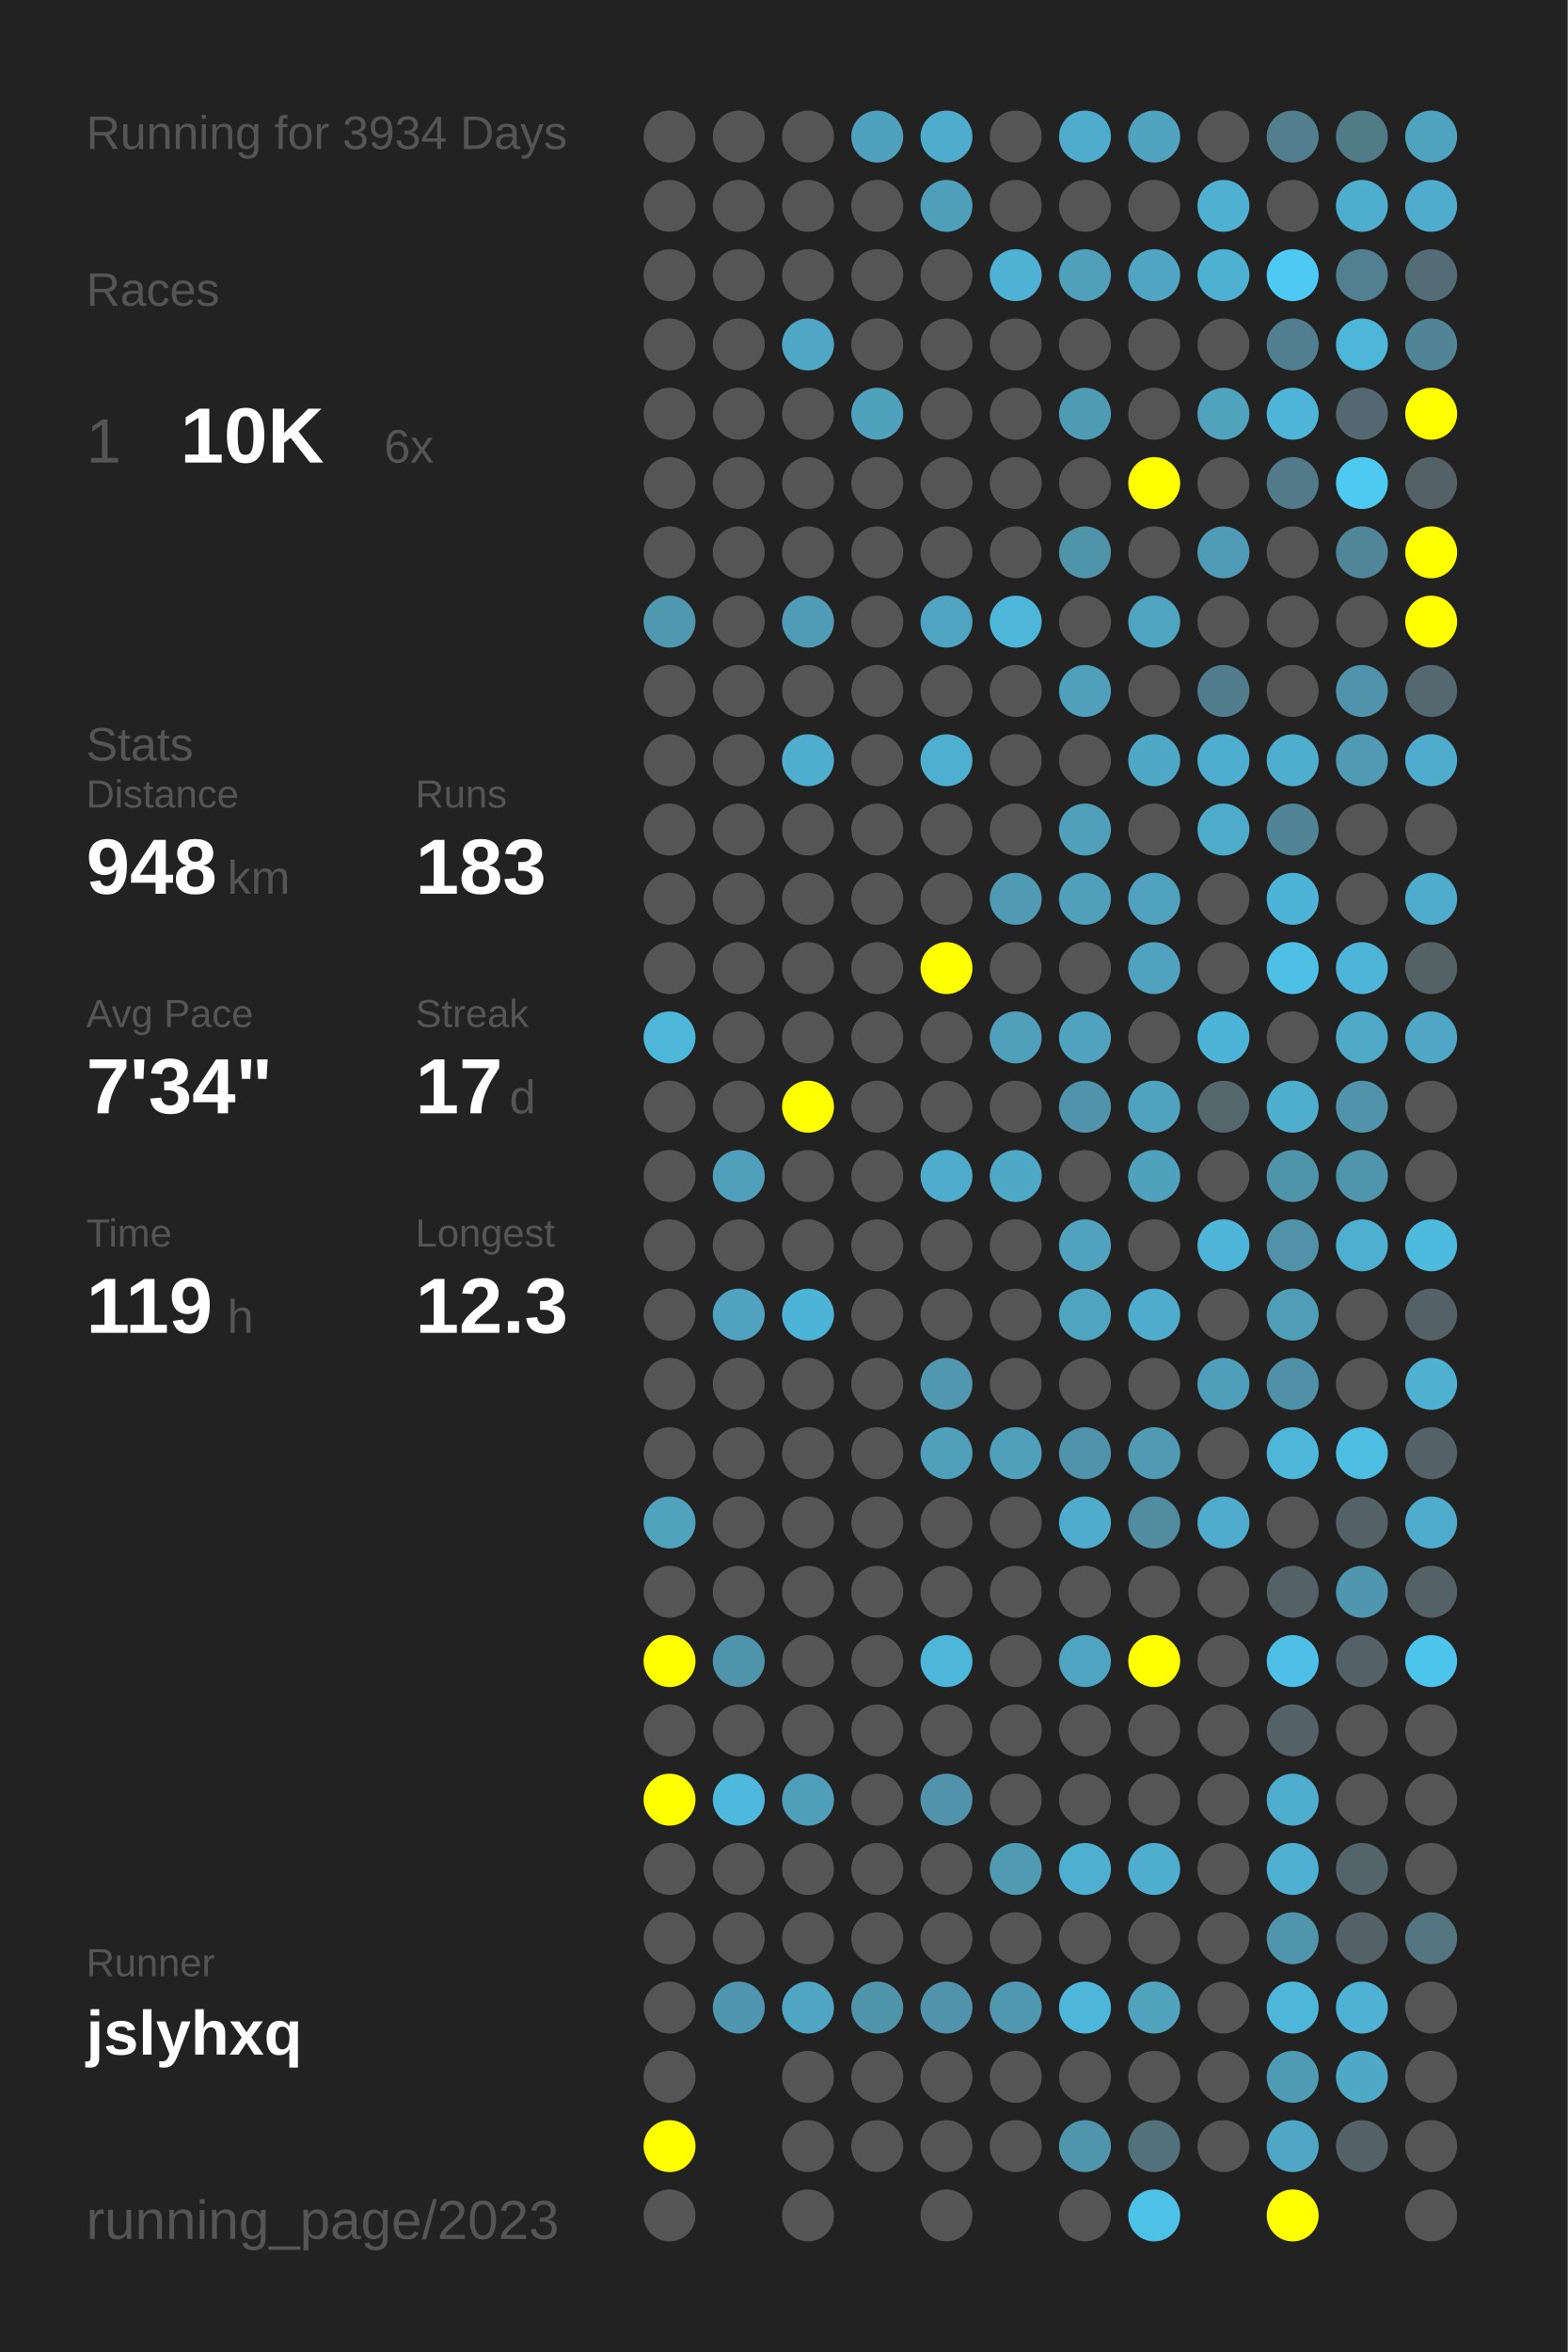
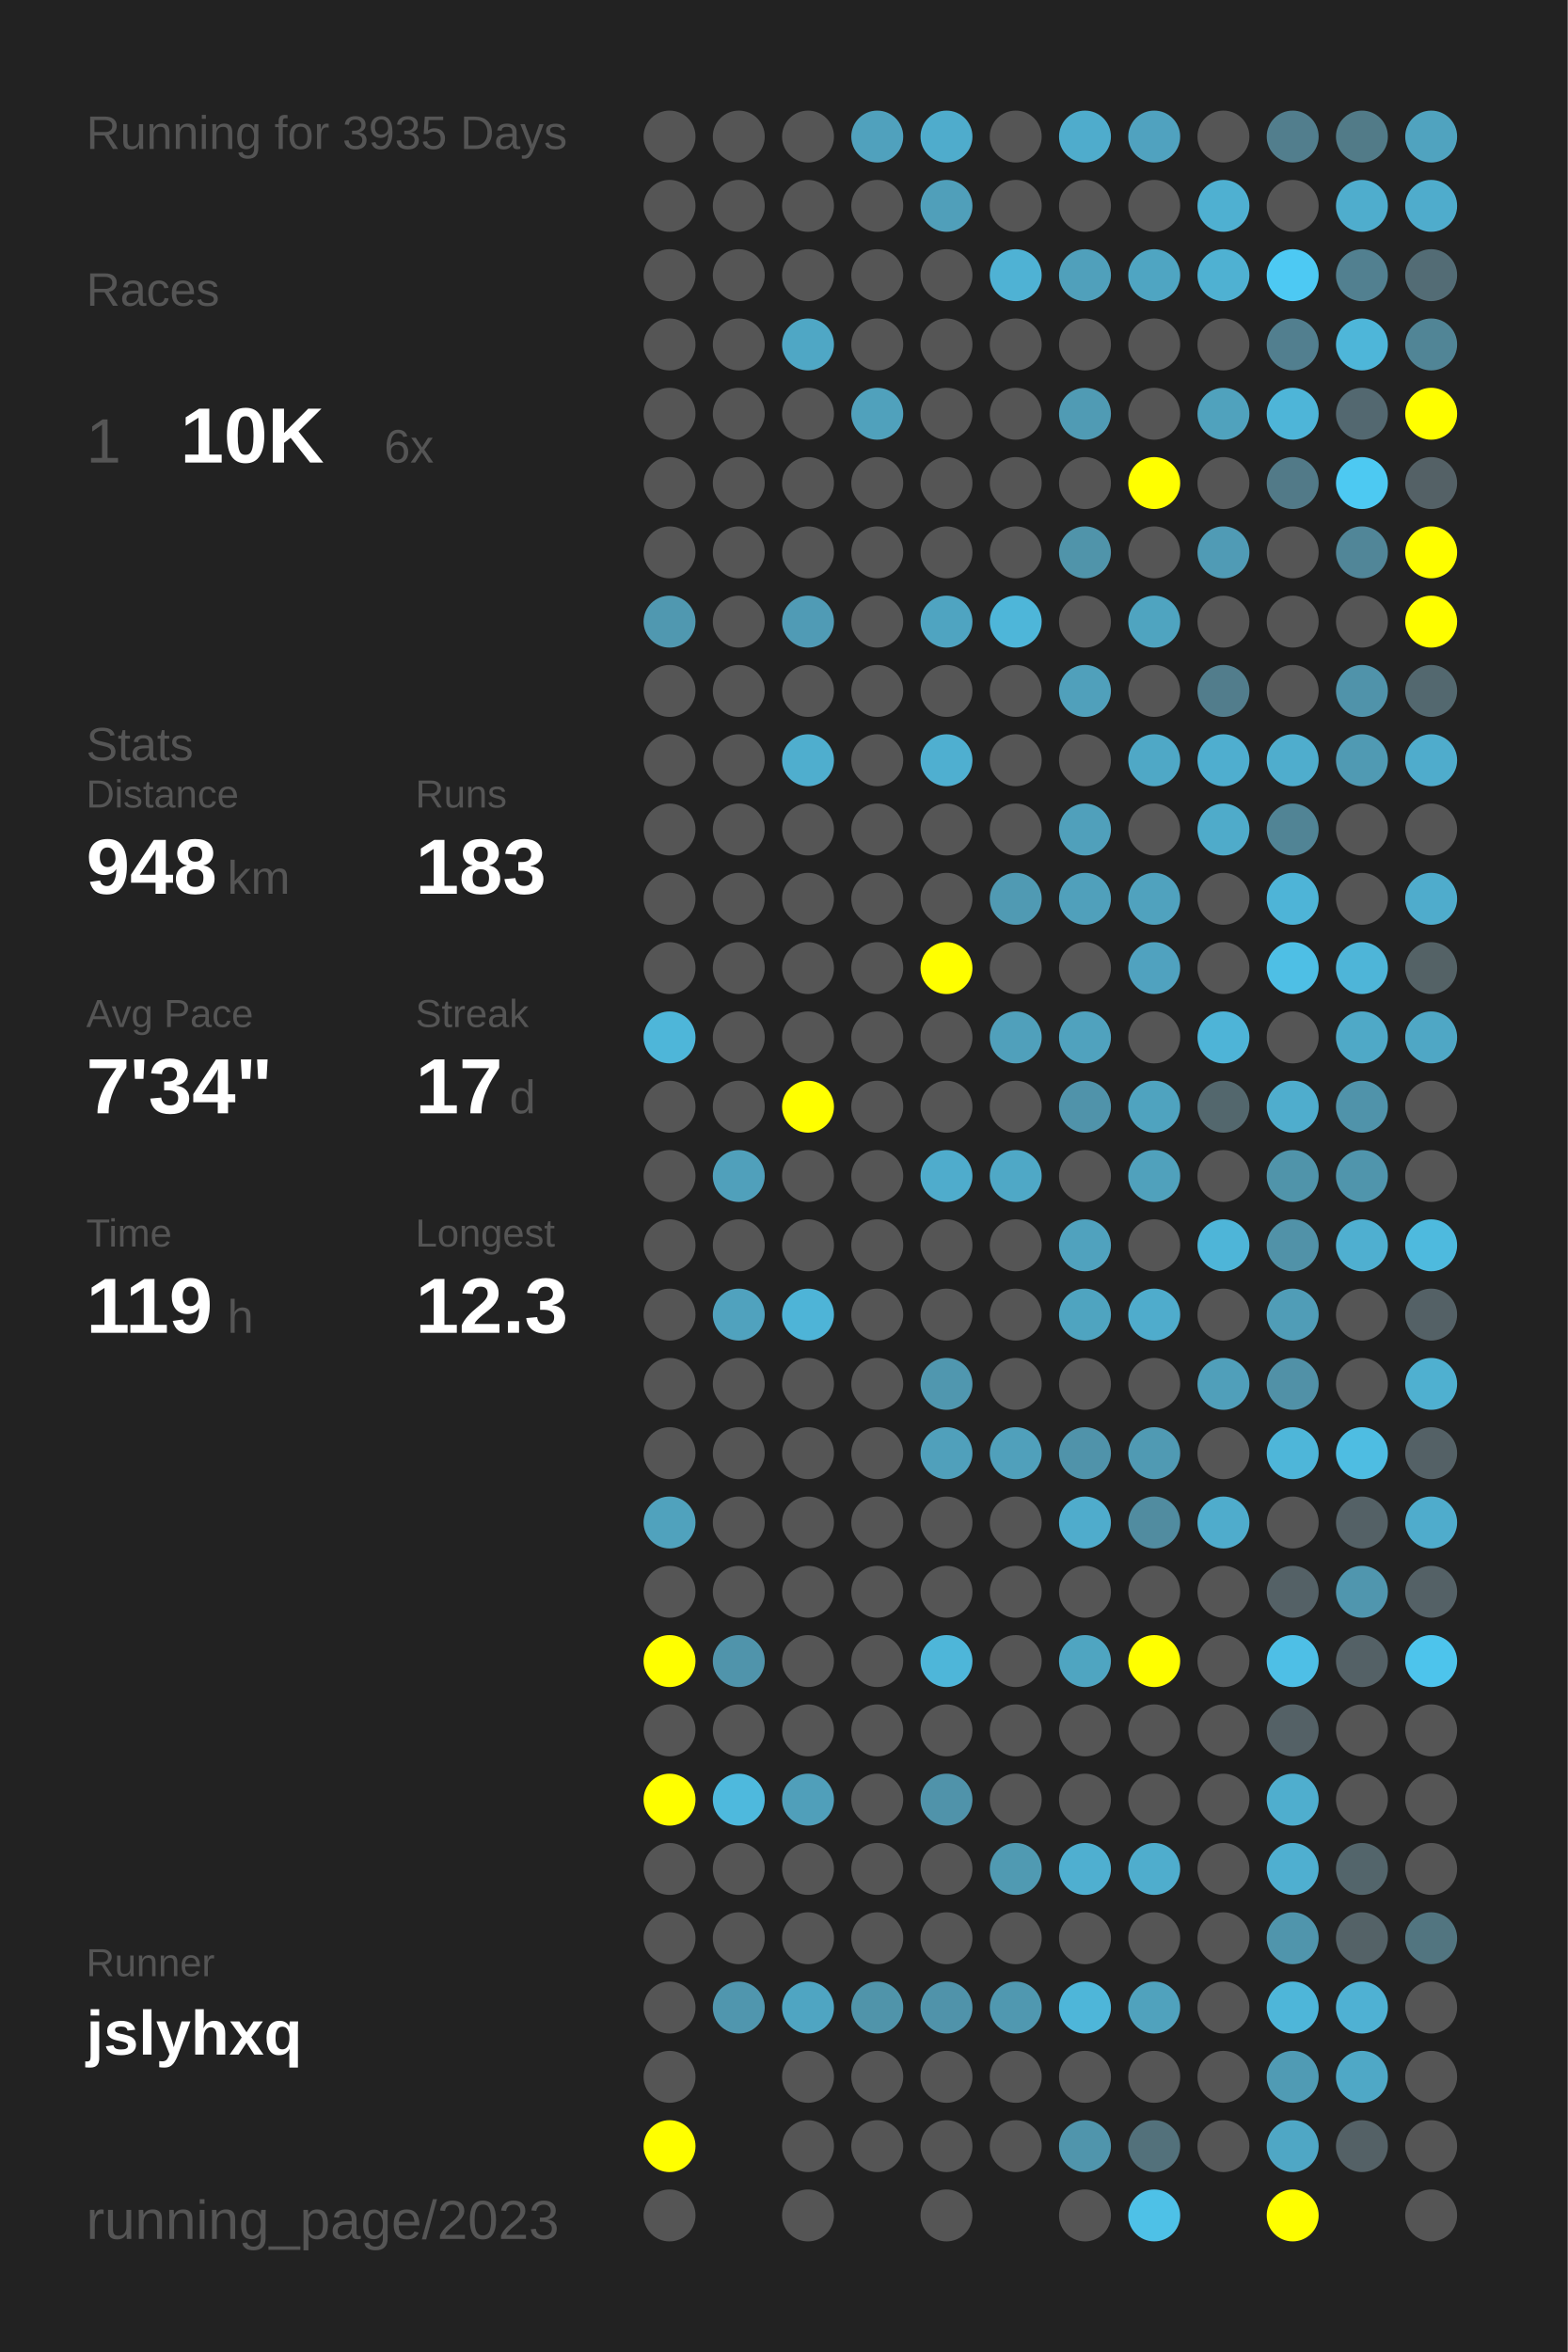
<svg xmlns="http://www.w3.org/2000/svg" baseProfile="full" height="300mm" version="1.1" viewBox="0,0,200,300" width="200mm">
  <defs />
  <rect fill="#222222" height="300" width="200" x="0" y="0" />
-   <text fill="#555555" style="font-size:6px; font-family:Arial;" x="11" y="19">Running for 3934 Days</text>
+   <text fill="#555555" style="font-size:6px; font-family:Arial;" x="11" y="19">Running for 3935 Days</text>
  <text fill="#555555" style="font-size:6px; font-family:Arial;" x="11" y="39">Races</text>
  <text fill="#555555" style="font-size:8px; font-family:Arial;" x="11" y="59">1</text>
  <text fill="#FFFFFF" style="font-size:10px; font-family:Arial; font-weight:bold;" x="23" y="59">10K</text>
  <text fill="#555555" style="font-size:6px; font-family:Arial;" x="49" y="59">6x</text>
  <text fill="#555555" style="font-size:6px; font-family:Arial;" x="11" y="97">Stats</text>
  <text fill="#555555" style="font-size:5px; font-family:Arial;" x="11" y="103">Distance</text>
  <text fill="#FFFFFF" style="font-size:10px; font-family:Arial; font-weight:bold;" x="11" y="114">948</text>
  <text fill="#555555" style="font-size:6px; font-family:Arial;" x="29" y="114">km</text>
  <text fill="#555555" style="font-size:5px; font-family:Arial;" x="53" y="103">Runs</text>
  <text fill="#FFFFFF" style="font-size:10px; font-family:Arial; font-weight:bold;" x="53" y="114">183</text>
  <text fill="#555555" style="font-size:5px; font-family:Arial;" x="11" y="131">Avg Pace</text>
  <text fill="#FFFFFF" style="font-size:10px; font-family:Arial; font-weight:bold;" x="11" y="142">7'34"</text>
  <text fill="#555555" style="font-size:5px; font-family:Arial;" x="53" y="131">Streak</text>
  <text fill="#FFFFFF" style="font-size:10px; font-family:Arial; font-weight:bold;" x="53" y="142">17</text>
  <text fill="#555555" style="font-size:6px; font-family:Arial;" x="65" y="142">d</text>
  <text fill="#555555" style="font-size:5px; font-family:Arial;" x="11" y="159">Time</text>
  <text fill="#FFFFFF" style="font-size:10px; font-family:Arial; font-weight:bold;" x="11" y="170">119</text>
  <text fill="#555555" style="font-size:6px; font-family:Arial;" x="29" y="170">h</text>
  <text fill="#555555" style="font-size:5px; font-family:Arial;" x="53" y="159">Longest</text>
  <text fill="#FFFFFF" style="font-size:10px; font-family:Arial; font-weight:bold;" x="53" y="170">12.3</text>
  <text fill="#555555" style="font-size:5px; font-family:Arial;" x="11" y="252.065">Runner</text>
  <text fill="#FFFFFF" style="font-size:8px; font-family:Arial; font-weight:bold;" x="11" y="262.065">jslyhxq</text>
  <text fill="#555555" style="font-size:7px; font-family:Arial;" x="11" y="285.581">running_page/2023</text>
  <circle cx="85.417" cy="17.419" fill="#555555" r="3.312" />
  <circle cx="85.417" cy="26.258" fill="#555555" r="3.312" />
  <circle cx="85.417" cy="35.097" fill="#555555" r="3.312" />
  <circle cx="85.417" cy="43.935" fill="#555555" r="3.312" />
  <circle cx="85.417" cy="52.774" fill="#555555" r="3.312" />
  <circle cx="85.417" cy="61.613" fill="#555555" r="3.312" />
  <circle cx="85.417" cy="70.452" fill="#555555" r="3.312" />
  <circle cx="85.417" cy="79.29" fill="#5098b0" r="3.312" />
  <circle cx="85.417" cy="88.129" fill="#555555" r="3.312" />
  <circle cx="85.417" cy="96.968" fill="#555555" r="3.312" />
  <circle cx="85.417" cy="105.806" fill="#555555" r="3.312" />
  <circle cx="85.417" cy="114.645" fill="#555555" r="3.312" />
  <circle cx="85.417" cy="123.484" fill="#555555" r="3.312" />
  <circle cx="85.417" cy="132.323" fill="#4eb6d9" r="3.312" />
  <circle cx="85.417" cy="141.161" fill="#555555" r="3.312" />
  <circle cx="85.417" cy="150" fill="#555555" r="3.312" />
  <circle cx="85.417" cy="158.839" fill="#555555" r="3.312" />
  <circle cx="85.417" cy="167.677" fill="#555555" r="3.312" />
  <circle cx="85.417" cy="176.516" fill="#555555" r="3.312" />
  <circle cx="85.417" cy="185.355" fill="#555555" r="3.312" />
  <circle cx="85.417" cy="194.194" fill="#50a2bd" r="3.312" />
  <circle cx="85.417" cy="203.032" fill="#555555" r="3.312" />
  <circle cx="85.417" cy="211.871" fill="#FFFF00" r="3.312" />
  <circle cx="85.417" cy="220.71" fill="#555555" r="3.312" />
  <circle cx="85.417" cy="229.548" fill="#FFFF00" r="3.312" />
  <circle cx="85.417" cy="238.387" fill="#555555" r="3.312" />
  <circle cx="85.417" cy="247.226" fill="#555555" r="3.312" />
  <circle cx="85.417" cy="256.065" fill="#555555" r="3.312" />
  <circle cx="85.417" cy="264.903" fill="#555555" r="3.312" />
  <circle cx="85.417" cy="273.742" fill="#FFFF00" r="3.312" />
  <circle cx="85.417" cy="282.581" fill="#555555" r="3.312" />
  <circle cx="94.25" cy="17.419" fill="#555555" r="3.312" />
  <circle cx="94.25" cy="26.258" fill="#555555" r="3.312" />
  <circle cx="94.25" cy="35.097" fill="#555555" r="3.312" />
  <circle cx="94.25" cy="43.935" fill="#555555" r="3.312" />
  <circle cx="94.25" cy="52.774" fill="#555555" r="3.312" />
  <circle cx="94.25" cy="61.613" fill="#555555" r="3.312" />
  <circle cx="94.25" cy="70.452" fill="#555555" r="3.312" />
  <circle cx="94.25" cy="79.29" fill="#555555" r="3.312" />
  <circle cx="94.25" cy="88.129" fill="#555555" r="3.312" />
  <circle cx="94.25" cy="96.968" fill="#555555" r="3.312" />
  <circle cx="94.25" cy="105.806" fill="#555555" r="3.312" />
  <circle cx="94.25" cy="114.645" fill="#555555" r="3.312" />
  <circle cx="94.25" cy="123.484" fill="#555555" r="3.312" />
  <circle cx="94.25" cy="132.323" fill="#555555" r="3.312" />
  <circle cx="94.25" cy="141.161" fill="#555555" r="3.312" />
  <circle cx="94.25" cy="150" fill="#50a0bb" r="3.312" />
  <circle cx="94.25" cy="158.839" fill="#555555" r="3.312" />
  <circle cx="94.25" cy="167.677" fill="#50a2be" r="3.312" />
  <circle cx="94.25" cy="176.516" fill="#555555" r="3.312" />
  <circle cx="94.25" cy="185.355" fill="#555555" r="3.312" />
  <circle cx="94.25" cy="194.194" fill="#555555" r="3.312" />
  <circle cx="94.25" cy="203.032" fill="#555555" r="3.312" />
  <circle cx="94.25" cy="211.871" fill="#5094ab" r="3.312" />
  <circle cx="94.25" cy="220.71" fill="#555555" r="3.312" />
  <circle cx="94.25" cy="229.548" fill="#4eb9dd" r="3.312" />
  <circle cx="94.25" cy="238.387" fill="#555555" r="3.312" />
  <circle cx="94.25" cy="247.226" fill="#555555" r="3.312" />
  <circle cx="94.25" cy="256.065" fill="#5096ae" r="3.312" />
  <circle cx="103.083" cy="17.419" fill="#555555" r="3.312" />
  <circle cx="103.083" cy="26.258" fill="#555555" r="3.312" />
  <circle cx="103.083" cy="35.097" fill="#555555" r="3.312" />
  <circle cx="103.083" cy="43.935" fill="#4fa7c5" r="3.312" />
  <circle cx="103.083" cy="52.774" fill="#555555" r="3.312" />
  <circle cx="103.083" cy="61.613" fill="#555555" r="3.312" />
  <circle cx="103.083" cy="70.452" fill="#555555" r="3.312" />
  <circle cx="103.083" cy="79.29" fill="#509bb5" r="3.312" />
  <circle cx="103.083" cy="88.129" fill="#555555" r="3.312" />
  <circle cx="103.083" cy="96.968" fill="#4faece" r="3.312" />
  <circle cx="103.083" cy="105.806" fill="#555555" r="3.312" />
  <circle cx="103.083" cy="114.645" fill="#555555" r="3.312" />
  <circle cx="103.083" cy="123.484" fill="#555555" r="3.312" />
  <circle cx="103.083" cy="132.323" fill="#555555" r="3.312" />
  <circle cx="103.083" cy="141.161" fill="#FFFF00" r="3.312" />
  <circle cx="103.083" cy="150" fill="#555555" r="3.312" />
  <circle cx="103.083" cy="158.839" fill="#555555" r="3.312" />
  <circle cx="103.083" cy="167.677" fill="#4eb4d7" r="3.312" />
  <circle cx="103.083" cy="176.516" fill="#555555" r="3.312" />
  <circle cx="103.083" cy="185.355" fill="#555555" r="3.312" />
  <circle cx="103.083" cy="194.194" fill="#555555" r="3.312" />
  <circle cx="103.083" cy="203.032" fill="#555555" r="3.312" />
  <circle cx="103.083" cy="211.871" fill="#555555" r="3.312" />
  <circle cx="103.083" cy="220.71" fill="#555555" r="3.312" />
  <circle cx="103.083" cy="229.548" fill="#509fba" r="3.312" />
  <circle cx="103.083" cy="238.387" fill="#555555" r="3.312" />
  <circle cx="103.083" cy="247.226" fill="#555555" r="3.312" />
  <circle cx="103.083" cy="256.065" fill="#4fa5c2" r="3.312" />
  <circle cx="103.083" cy="264.903" fill="#555555" r="3.312" />
  <circle cx="103.083" cy="273.742" fill="#555555" r="3.312" />
  <circle cx="103.083" cy="282.581" fill="#555555" r="3.312" />
  <circle cx="111.917" cy="17.419" fill="#50a1bd" r="3.312" />
  <circle cx="111.917" cy="26.258" fill="#555555" r="3.312" />
  <circle cx="111.917" cy="35.097" fill="#555555" r="3.312" />
  <circle cx="111.917" cy="43.935" fill="#555555" r="3.312" />
  <circle cx="111.917" cy="52.774" fill="#50a1bc" r="3.312" />
  <circle cx="111.917" cy="61.613" fill="#555555" r="3.312" />
  <circle cx="111.917" cy="70.452" fill="#555555" r="3.312" />
  <circle cx="111.917" cy="79.29" fill="#555555" r="3.312" />
  <circle cx="111.917" cy="88.129" fill="#555555" r="3.312" />
  <circle cx="111.917" cy="96.968" fill="#555555" r="3.312" />
  <circle cx="111.917" cy="105.806" fill="#555555" r="3.312" />
  <circle cx="111.917" cy="114.645" fill="#555555" r="3.312" />
  <circle cx="111.917" cy="123.484" fill="#555555" r="3.312" />
  <circle cx="111.917" cy="132.323" fill="#555555" r="3.312" />
  <circle cx="111.917" cy="141.161" fill="#555555" r="3.312" />
  <circle cx="111.917" cy="150" fill="#555555" r="3.312" />
  <circle cx="111.917" cy="158.839" fill="#555555" r="3.312" />
  <circle cx="111.917" cy="167.677" fill="#555555" r="3.312" />
  <circle cx="111.917" cy="176.516" fill="#555555" r="3.312" />
  <circle cx="111.917" cy="185.355" fill="#555555" r="3.312" />
  <circle cx="111.917" cy="194.194" fill="#555555" r="3.312" />
  <circle cx="111.917" cy="203.032" fill="#555555" r="3.312" />
  <circle cx="111.917" cy="211.871" fill="#555555" r="3.312" />
  <circle cx="111.917" cy="220.71" fill="#555555" r="3.312" />
  <circle cx="111.917" cy="229.548" fill="#555555" r="3.312" />
  <circle cx="111.917" cy="238.387" fill="#555555" r="3.312" />
  <circle cx="111.917" cy="247.226" fill="#555555" r="3.312" />
  <circle cx="111.917" cy="256.065" fill="#5094aa" r="3.312" />
  <circle cx="111.917" cy="264.903" fill="#555555" r="3.312" />
  <circle cx="111.917" cy="273.742" fill="#555555" r="3.312" />
  <circle cx="120.75" cy="17.419" fill="#4faccc" r="3.312" />
  <circle cx="120.75" cy="26.258" fill="#509fba" r="3.312" />
  <circle cx="120.75" cy="35.097" fill="#555555" r="3.312" />
  <circle cx="120.75" cy="43.935" fill="#555555" r="3.312" />
  <circle cx="120.75" cy="52.774" fill="#555555" r="3.312" />
  <circle cx="120.75" cy="61.613" fill="#555555" r="3.312" />
  <circle cx="120.75" cy="70.452" fill="#555555" r="3.312" />
  <circle cx="120.75" cy="79.29" fill="#4fa4c1" r="3.312" />
  <circle cx="120.75" cy="88.129" fill="#555555" r="3.312" />
  <circle cx="120.75" cy="96.968" fill="#4fafd0" r="3.312" />
  <circle cx="120.75" cy="105.806" fill="#555555" r="3.312" />
  <circle cx="120.75" cy="114.645" fill="#555555" r="3.312" />
  <circle cx="120.75" cy="123.484" fill="#FFFF00" r="3.312" />
  <circle cx="120.75" cy="132.323" fill="#555555" r="3.312" />
  <circle cx="120.75" cy="141.161" fill="#555555" r="3.312" />
  <circle cx="120.75" cy="150" fill="#4faccc" r="3.312" />
  <circle cx="120.75" cy="158.839" fill="#555555" r="3.312" />
  <circle cx="120.75" cy="167.677" fill="#555555" r="3.312" />
  <circle cx="120.75" cy="176.516" fill="#5097af" r="3.312" />
  <circle cx="120.75" cy="185.355" fill="#50a0bb" r="3.312" />
  <circle cx="120.75" cy="194.194" fill="#555555" r="3.312" />
  <circle cx="120.75" cy="203.032" fill="#555555" r="3.312" />
  <circle cx="120.75" cy="211.871" fill="#4eb6d9" r="3.312" />
  <circle cx="120.75" cy="220.71" fill="#555555" r="3.312" />
  <circle cx="120.75" cy="229.548" fill="#5093aa" r="3.312" />
  <circle cx="120.75" cy="238.387" fill="#555555" r="3.312" />
  <circle cx="120.75" cy="247.226" fill="#555555" r="3.312" />
  <circle cx="120.75" cy="256.065" fill="#5093aa" r="3.312" />
  <circle cx="120.75" cy="264.903" fill="#555555" r="3.312" />
  <circle cx="120.75" cy="273.742" fill="#555555" r="3.312" />
  <circle cx="120.75" cy="282.581" fill="#555555" r="3.312" />
  <circle cx="129.583" cy="17.419" fill="#555555" r="3.312" />
  <circle cx="129.583" cy="26.258" fill="#555555" r="3.312" />
  <circle cx="129.583" cy="35.097" fill="#4fb2d4" r="3.312" />
  <circle cx="129.583" cy="43.935" fill="#555555" r="3.312" />
  <circle cx="129.583" cy="52.774" fill="#555555" r="3.312" />
  <circle cx="129.583" cy="61.613" fill="#555555" r="3.312" />
  <circle cx="129.583" cy="70.452" fill="#555555" r="3.312" />
  <circle cx="129.583" cy="79.29" fill="#4eb6d9" r="3.312" />
  <circle cx="129.583" cy="88.129" fill="#555555" r="3.312" />
  <circle cx="129.583" cy="96.968" fill="#555555" r="3.312" />
  <circle cx="129.583" cy="105.806" fill="#555555" r="3.312" />
  <circle cx="129.583" cy="114.645" fill="#509ab3" r="3.312" />
  <circle cx="129.583" cy="123.484" fill="#555555" r="3.312" />
  <circle cx="129.583" cy="132.323" fill="#50a0bb" r="3.312" />
  <circle cx="129.583" cy="141.161" fill="#555555" r="3.312" />
  <circle cx="129.583" cy="150" fill="#4fa8c6" r="3.312" />
  <circle cx="129.583" cy="158.839" fill="#555555" r="3.312" />
  <circle cx="129.583" cy="167.677" fill="#555555" r="3.312" />
  <circle cx="129.583" cy="176.516" fill="#555555" r="3.312" />
  <circle cx="129.583" cy="185.355" fill="#50a0bb" r="3.312" />
  <circle cx="129.583" cy="194.194" fill="#555555" r="3.312" />
  <circle cx="129.583" cy="203.032" fill="#555555" r="3.312" />
  <circle cx="129.583" cy="211.871" fill="#555555" r="3.312" />
  <circle cx="129.583" cy="220.71" fill="#555555" r="3.312" />
  <circle cx="129.583" cy="229.548" fill="#555555" r="3.312" />
  <circle cx="129.583" cy="238.387" fill="#509ab2" r="3.312" />
  <circle cx="129.583" cy="247.226" fill="#555555" r="3.312" />
  <circle cx="129.583" cy="256.065" fill="#5098b0" r="3.312" />
  <circle cx="129.583" cy="264.903" fill="#555555" r="3.312" />
  <circle cx="129.583" cy="273.742" fill="#555555" r="3.312" />
  <circle cx="138.417" cy="17.419" fill="#4faccc" r="3.312" />
  <circle cx="138.417" cy="26.258" fill="#555555" r="3.312" />
  <circle cx="138.417" cy="35.097" fill="#50a0bb" r="3.312" />
  <circle cx="138.417" cy="43.935" fill="#555555" r="3.312" />
  <circle cx="138.417" cy="52.774" fill="#509bb4" r="3.312" />
  <circle cx="138.417" cy="61.613" fill="#555555" r="3.312" />
  <circle cx="138.417" cy="70.452" fill="#5094aa" r="3.312" />
  <circle cx="138.417" cy="79.29" fill="#555555" r="3.312" />
  <circle cx="138.417" cy="88.129" fill="#50a0bb" r="3.312" />
  <circle cx="138.417" cy="96.968" fill="#555555" r="3.312" />
  <circle cx="138.417" cy="105.806" fill="#50a0bb" r="3.312" />
  <circle cx="138.417" cy="114.645" fill="#50a0bb" r="3.312" />
  <circle cx="138.417" cy="123.484" fill="#555555" r="3.312" />
  <circle cx="138.417" cy="132.323" fill="#50a2be" r="3.312" />
  <circle cx="138.417" cy="141.161" fill="#5093aa" r="3.312" />
  <circle cx="138.417" cy="150" fill="#555555" r="3.312" />
  <circle cx="138.417" cy="158.839" fill="#50a2be" r="3.312" />
  <circle cx="138.417" cy="167.677" fill="#4fa4c0" r="3.312" />
  <circle cx="138.417" cy="176.516" fill="#555555" r="3.312" />
  <circle cx="138.417" cy="185.355" fill="#5093aa" r="3.312" />
  <circle cx="138.417" cy="194.194" fill="#4faccc" r="3.312" />
  <circle cx="138.417" cy="203.032" fill="#555555" r="3.312" />
  <circle cx="138.417" cy="211.871" fill="#4fa5c1" r="3.312" />
  <circle cx="138.417" cy="220.71" fill="#555555" r="3.312" />
  <circle cx="138.417" cy="229.548" fill="#555555" r="3.312" />
  <circle cx="138.417" cy="238.387" fill="#4fafd0" r="3.312" />
  <circle cx="138.417" cy="247.226" fill="#555555" r="3.312" />
  <circle cx="138.417" cy="256.065" fill="#4eb6d9" r="3.312" />
  <circle cx="138.417" cy="264.903" fill="#555555" r="3.312" />
  <circle cx="138.417" cy="273.742" fill="#5095ac" r="3.312" />
  <circle cx="138.417" cy="282.581" fill="#555555" r="3.312" />
  <circle cx="147.25" cy="17.419" fill="#50a2bf" r="3.312" />
  <circle cx="147.25" cy="26.258" fill="#555555" r="3.312" />
  <circle cx="147.25" cy="35.097" fill="#4fa5c2" r="3.312" />
  <circle cx="147.25" cy="43.935" fill="#555555" r="3.312" />
  <circle cx="147.25" cy="52.774" fill="#555555" r="3.312" />
  <circle cx="147.25" cy="61.613" fill="#FFFF00" r="3.312" />
  <circle cx="147.25" cy="70.452" fill="#555555" r="3.312" />
  <circle cx="147.25" cy="79.29" fill="#4fa4c0" r="3.312" />
  <circle cx="147.25" cy="88.129" fill="#555555" r="3.312" />
  <circle cx="147.25" cy="96.968" fill="#4fa8c6" r="3.312" />
  <circle cx="147.25" cy="105.806" fill="#555555" r="3.312" />
  <circle cx="147.25" cy="114.645" fill="#50a2be" r="3.312" />
  <circle cx="147.25" cy="123.484" fill="#50a2bf" r="3.312" />
  <circle cx="147.25" cy="132.323" fill="#555555" r="3.312" />
  <circle cx="147.25" cy="141.161" fill="#4fa3bf" r="3.312" />
  <circle cx="147.25" cy="150" fill="#50a1bc" r="3.312" />
  <circle cx="147.25" cy="158.839" fill="#555555" r="3.312" />
  <circle cx="147.25" cy="167.677" fill="#4faccc" r="3.312" />
  <circle cx="147.25" cy="176.516" fill="#555555" r="3.312" />
  <circle cx="147.25" cy="185.355" fill="#509ab3" r="3.312" />
  <circle cx="147.25" cy="194.194" fill="#518ca0" r="3.312" />
  <circle cx="147.25" cy="203.032" fill="#555555" r="3.312" />
  <circle cx="147.25" cy="211.871" fill="#FFFF00" r="3.312" />
  <circle cx="147.25" cy="220.71" fill="#555555" r="3.312" />
  <circle cx="147.25" cy="229.548" fill="#555555" r="3.312" />
  <circle cx="147.25" cy="238.387" fill="#4fadcd" r="3.312" />
  <circle cx="147.25" cy="247.226" fill="#555555" r="3.312" />
  <circle cx="147.25" cy="256.065" fill="#50a2bd" r="3.312" />
  <circle cx="147.25" cy="264.903" fill="#555555" r="3.312" />
  <circle cx="147.25" cy="273.742" fill="#53717b" r="3.312" />
  <circle cx="147.25" cy="282.581" fill="#4ec1e7" r="3.312" />
  <circle cx="156.083" cy="17.419" fill="#555555" r="3.312" />
  <circle cx="156.083" cy="26.258" fill="#4fb0d1" r="3.312" />
  <circle cx="156.083" cy="35.097" fill="#4fb1d2" r="3.312" />
  <circle cx="156.083" cy="43.935" fill="#555555" r="3.312" />
  <circle cx="156.083" cy="52.774" fill="#50a2bd" r="3.312" />
  <circle cx="156.083" cy="61.613" fill="#555555" r="3.312" />
  <circle cx="156.083" cy="70.452" fill="#509bb5" r="3.312" />
  <circle cx="156.083" cy="79.29" fill="#555555" r="3.312" />
  <circle cx="156.083" cy="88.129" fill="#527d8c" r="3.312" />
  <circle cx="156.083" cy="96.968" fill="#4faecf" r="3.312" />
  <circle cx="156.083" cy="105.806" fill="#4fabca" r="3.312" />
  <circle cx="156.083" cy="114.645" fill="#555555" r="3.312" />
  <circle cx="156.083" cy="123.484" fill="#555555" r="3.312" />
  <circle cx="156.083" cy="132.323" fill="#4eb4d7" r="3.312" />
  <circle cx="156.083" cy="141.161" fill="#53676d" r="3.312" />
  <circle cx="156.083" cy="150" fill="#555555" r="3.312" />
  <circle cx="156.083" cy="158.839" fill="#4eb5d8" r="3.312" />
  <circle cx="156.083" cy="167.677" fill="#555555" r="3.312" />
  <circle cx="156.083" cy="176.516" fill="#509fba" r="3.312" />
  <circle cx="156.083" cy="185.355" fill="#555555" r="3.312" />
  <circle cx="156.083" cy="194.194" fill="#4faccc" r="3.312" />
  <circle cx="156.083" cy="203.032" fill="#555555" r="3.312" />
  <circle cx="156.083" cy="211.871" fill="#555555" r="3.312" />
  <circle cx="156.083" cy="220.71" fill="#555555" r="3.312" />
  <circle cx="156.083" cy="229.548" fill="#555555" r="3.312" />
  <circle cx="156.083" cy="238.387" fill="#555555" r="3.312" />
  <circle cx="156.083" cy="247.226" fill="#555555" r="3.312" />
  <circle cx="156.083" cy="256.065" fill="#555555" r="3.312" />
  <circle cx="156.083" cy="264.903" fill="#555555" r="3.312" />
  <circle cx="156.083" cy="273.742" fill="#555555" r="3.312" />
  <circle cx="164.917" cy="17.419" fill="#527e8d" r="3.312" />
  <circle cx="164.917" cy="26.258" fill="#555555" r="3.312" />
  <circle cx="164.917" cy="35.097" fill="#4dc9f3" r="3.312" />
  <circle cx="164.917" cy="43.935" fill="#527f8f" r="3.312" />
  <circle cx="164.917" cy="52.774" fill="#4eb5d8" r="3.312" />
  <circle cx="164.917" cy="61.613" fill="#527a88" r="3.312" />
  <circle cx="164.917" cy="70.452" fill="#555555" r="3.312" />
  <circle cx="164.917" cy="79.29" fill="#555555" r="3.312" />
  <circle cx="164.917" cy="88.129" fill="#555555" r="3.312" />
  <circle cx="164.917" cy="96.968" fill="#4fadcd" r="3.312" />
  <circle cx="164.917" cy="105.806" fill="#518495" r="3.312" />
  <circle cx="164.917" cy="114.645" fill="#4eb4d7" r="3.312" />
  <circle cx="164.917" cy="123.484" fill="#4ebfe5" r="3.312" />
  <circle cx="164.917" cy="132.323" fill="#555555" r="3.312" />
  <circle cx="164.917" cy="141.161" fill="#4fadcd" r="3.312" />
  <circle cx="164.917" cy="150" fill="#5094aa" r="3.312" />
  <circle cx="164.917" cy="158.839" fill="#5192a8" r="3.312" />
  <circle cx="164.917" cy="167.677" fill="#509db7" r="3.312" />
  <circle cx="164.917" cy="176.516" fill="#5191a7" r="3.312" />
  <circle cx="164.917" cy="185.355" fill="#4eb6d9" r="3.312" />
  <circle cx="164.917" cy="194.194" fill="#555555" r="3.312" />
  <circle cx="164.917" cy="203.032" fill="#546166" r="3.312" />
  <circle cx="164.917" cy="211.871" fill="#4ebfe6" r="3.312" />
  <circle cx="164.917" cy="220.71" fill="#546166" r="3.312" />
  <circle cx="164.917" cy="229.548" fill="#4faece" r="3.312" />
  <circle cx="164.917" cy="238.387" fill="#4fafd0" r="3.312" />
  <circle cx="164.917" cy="247.226" fill="#5095ac" r="3.312" />
  <circle cx="164.917" cy="256.065" fill="#4eb6d9" r="3.312" />
  <circle cx="164.917" cy="264.903" fill="#509bb4" r="3.312" />
  <circle cx="164.917" cy="273.742" fill="#4fa7c5" r="3.312" />
  <circle cx="164.917" cy="282.581" fill="#FFFF00" r="3.312" />
  <circle cx="173.75" cy="17.419" fill="#527b88" r="3.312" />
  <circle cx="173.75" cy="26.258" fill="#4fadcd" r="3.312" />
  <circle cx="173.75" cy="35.097" fill="#528090" r="3.312" />
  <circle cx="173.75" cy="43.935" fill="#4eb6d9" r="3.312" />
  <circle cx="173.75" cy="52.774" fill="#536870" r="3.312" />
  <circle cx="173.75" cy="61.613" fill="#4dc9f2" r="3.312" />
  <circle cx="173.75" cy="70.452" fill="#518698" r="3.312" />
  <circle cx="173.75" cy="79.29" fill="#555555" r="3.312" />
  <circle cx="173.75" cy="88.129" fill="#5093aa" r="3.312" />
  <circle cx="173.75" cy="96.968" fill="#509ab3" r="3.312" />
  <circle cx="173.75" cy="105.806" fill="#555555" r="3.312" />
  <circle cx="173.75" cy="114.645" fill="#555555" r="3.312" />
  <circle cx="173.75" cy="123.484" fill="#4eb5d8" r="3.312" />
  <circle cx="173.75" cy="132.323" fill="#4fa9c7" r="3.312" />
  <circle cx="173.75" cy="141.161" fill="#5093aa" r="3.312" />
  <circle cx="173.75" cy="150" fill="#5095ac" r="3.312" />
  <circle cx="173.75" cy="158.839" fill="#4fafd0" r="3.312" />
  <circle cx="173.75" cy="167.677" fill="#555555" r="3.312" />
  <circle cx="173.75" cy="176.516" fill="#555555" r="3.312" />
  <circle cx="173.75" cy="185.355" fill="#4ebde2" r="3.312" />
  <circle cx="173.75" cy="194.194" fill="#546166" r="3.312" />
  <circle cx="173.75" cy="203.032" fill="#5096ae" r="3.312" />
  <circle cx="173.75" cy="211.871" fill="#546166" r="3.312" />
  <circle cx="173.75" cy="220.71" fill="#555555" r="3.312" />
  <circle cx="173.75" cy="229.548" fill="#555555" r="3.312" />
  <circle cx="173.75" cy="238.387" fill="#53656b" r="3.312" />
  <circle cx="173.75" cy="247.226" fill="#546267" r="3.312" />
  <circle cx="173.75" cy="256.065" fill="#4fb1d3" r="3.312" />
  <circle cx="173.75" cy="264.903" fill="#4fa8c6" r="3.312" />
  <circle cx="173.75" cy="273.742" fill="#546166" r="3.312" />
  <circle cx="182.583" cy="17.419" fill="#50a3bf" r="3.312" />
  <circle cx="182.583" cy="26.258" fill="#4faccc" r="3.312" />
  <circle cx="182.583" cy="35.097" fill="#536c75" r="3.312" />
  <circle cx="182.583" cy="43.935" fill="#518596" r="3.312" />
  <circle cx="182.583" cy="52.774" fill="#FFFF00" r="3.312" />
  <circle cx="182.583" cy="61.613" fill="#546166" r="3.312" />
  <circle cx="182.583" cy="70.452" fill="#FFFF00" r="3.312" />
  <circle cx="182.583" cy="79.29" fill="#FFFF00" r="3.312" />
  <circle cx="182.583" cy="88.129" fill="#53686f" r="3.312" />
  <circle cx="182.583" cy="96.968" fill="#4faccc" r="3.312" />
  <circle cx="182.583" cy="105.806" fill="#555555" r="3.312" />
  <circle cx="182.583" cy="114.645" fill="#4faccc" r="3.312" />
  <circle cx="182.583" cy="123.484" fill="#546266" r="3.312" />
  <circle cx="182.583" cy="132.323" fill="#4fa7c5" r="3.312" />
  <circle cx="182.583" cy="141.161" fill="#555555" r="3.312" />
  <circle cx="182.583" cy="150" fill="#555555" r="3.312" />
  <circle cx="182.583" cy="158.839" fill="#4ebade" r="3.312" />
  <circle cx="182.583" cy="167.677" fill="#546166" r="3.312" />
  <circle cx="182.583" cy="176.516" fill="#4fb0d0" r="3.312" />
  <circle cx="182.583" cy="185.355" fill="#546166" r="3.312" />
  <circle cx="182.583" cy="194.194" fill="#4faccc" r="3.312" />
  <circle cx="182.583" cy="203.032" fill="#546166" r="3.312" />
  <circle cx="182.583" cy="211.871" fill="#4dc4ec" r="3.312" />
  <circle cx="182.583" cy="220.71" fill="#555555" r="3.312" />
  <circle cx="182.583" cy="229.548" fill="#555555" r="3.312" />
  <circle cx="182.583" cy="238.387" fill="#555555" r="3.312" />
  <circle cx="182.583" cy="247.226" fill="#527580" r="3.312" />
  <circle cx="182.583" cy="256.065" fill="#555555" r="3.312" />
  <circle cx="182.583" cy="264.903" fill="#555555" r="3.312" />
  <circle cx="182.583" cy="273.742" fill="#555555" r="3.312" />
  <circle cx="182.583" cy="282.581" fill="#555555" r="3.312" />
</svg>
